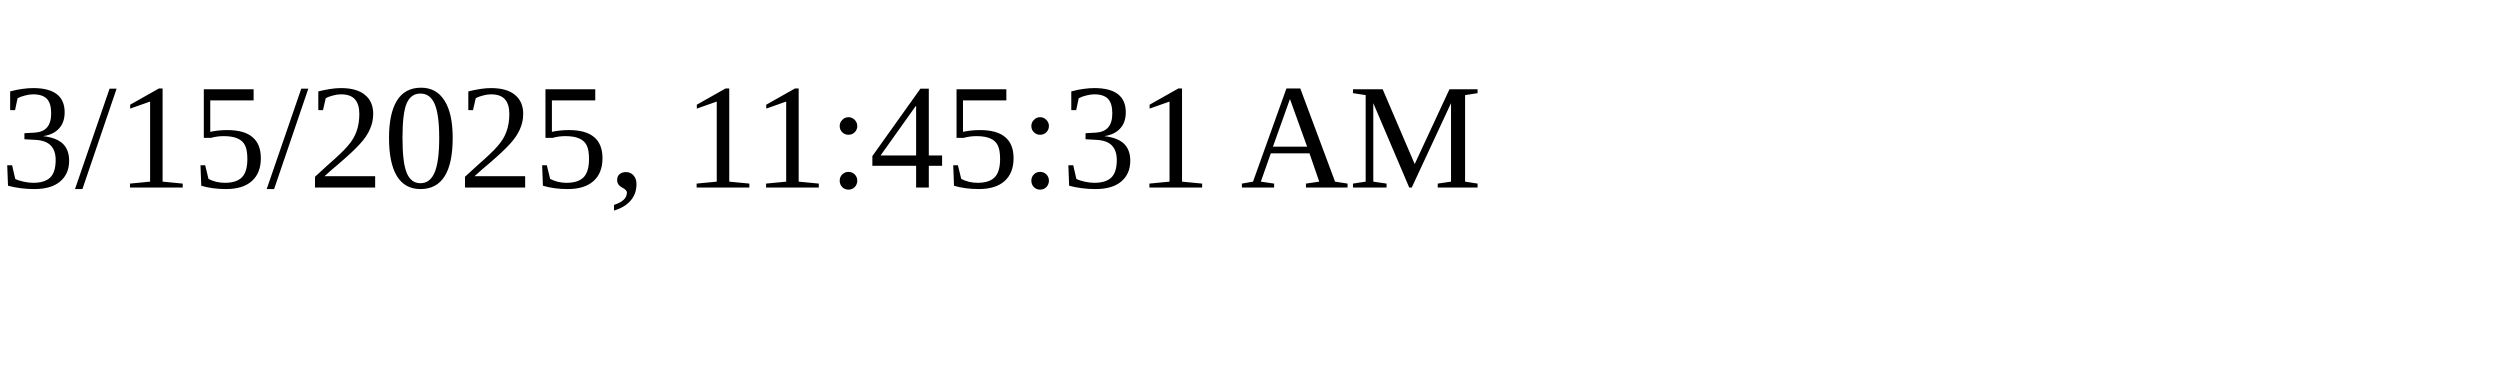
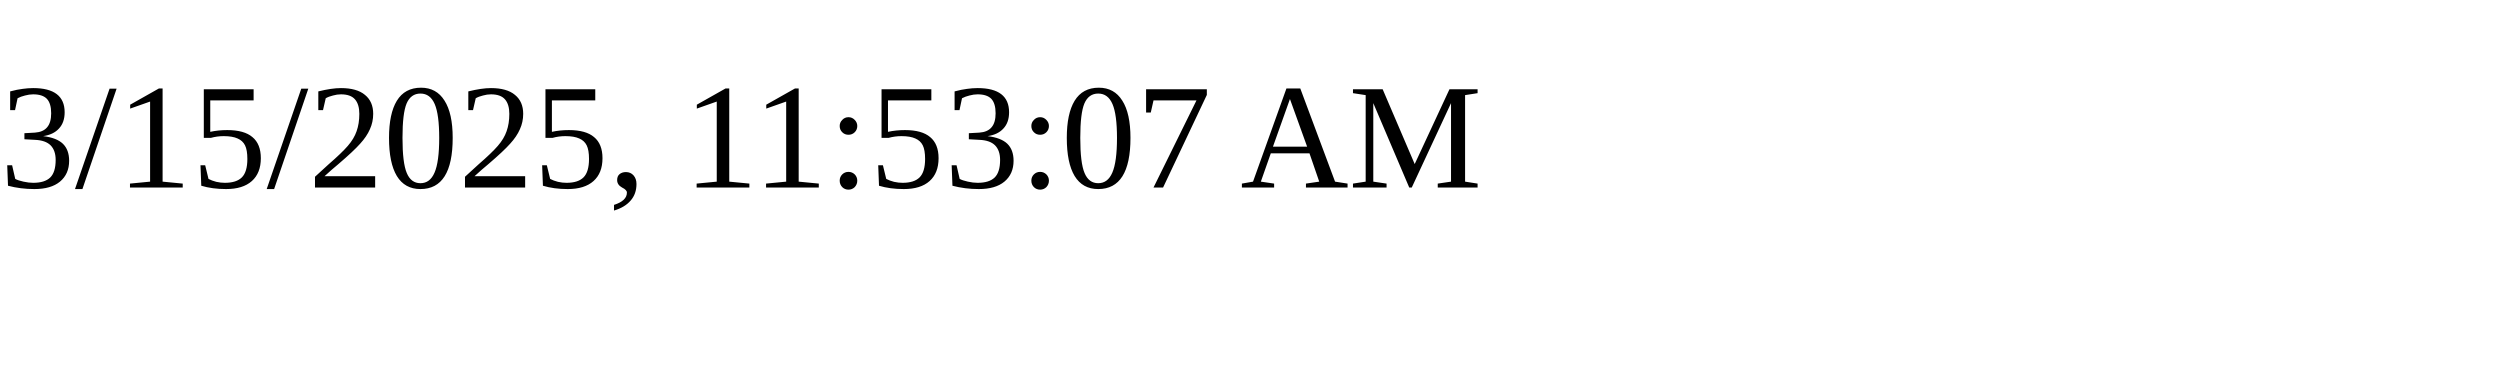
<svg xmlns="http://www.w3.org/2000/svg" height="30" width="200">
-   <text x="0" y="15">3/15/2025, 11:45:31 AM</text>
+   <text x="0" y="15">3/15/2025, 11:53:07 AM</text>
</svg>
